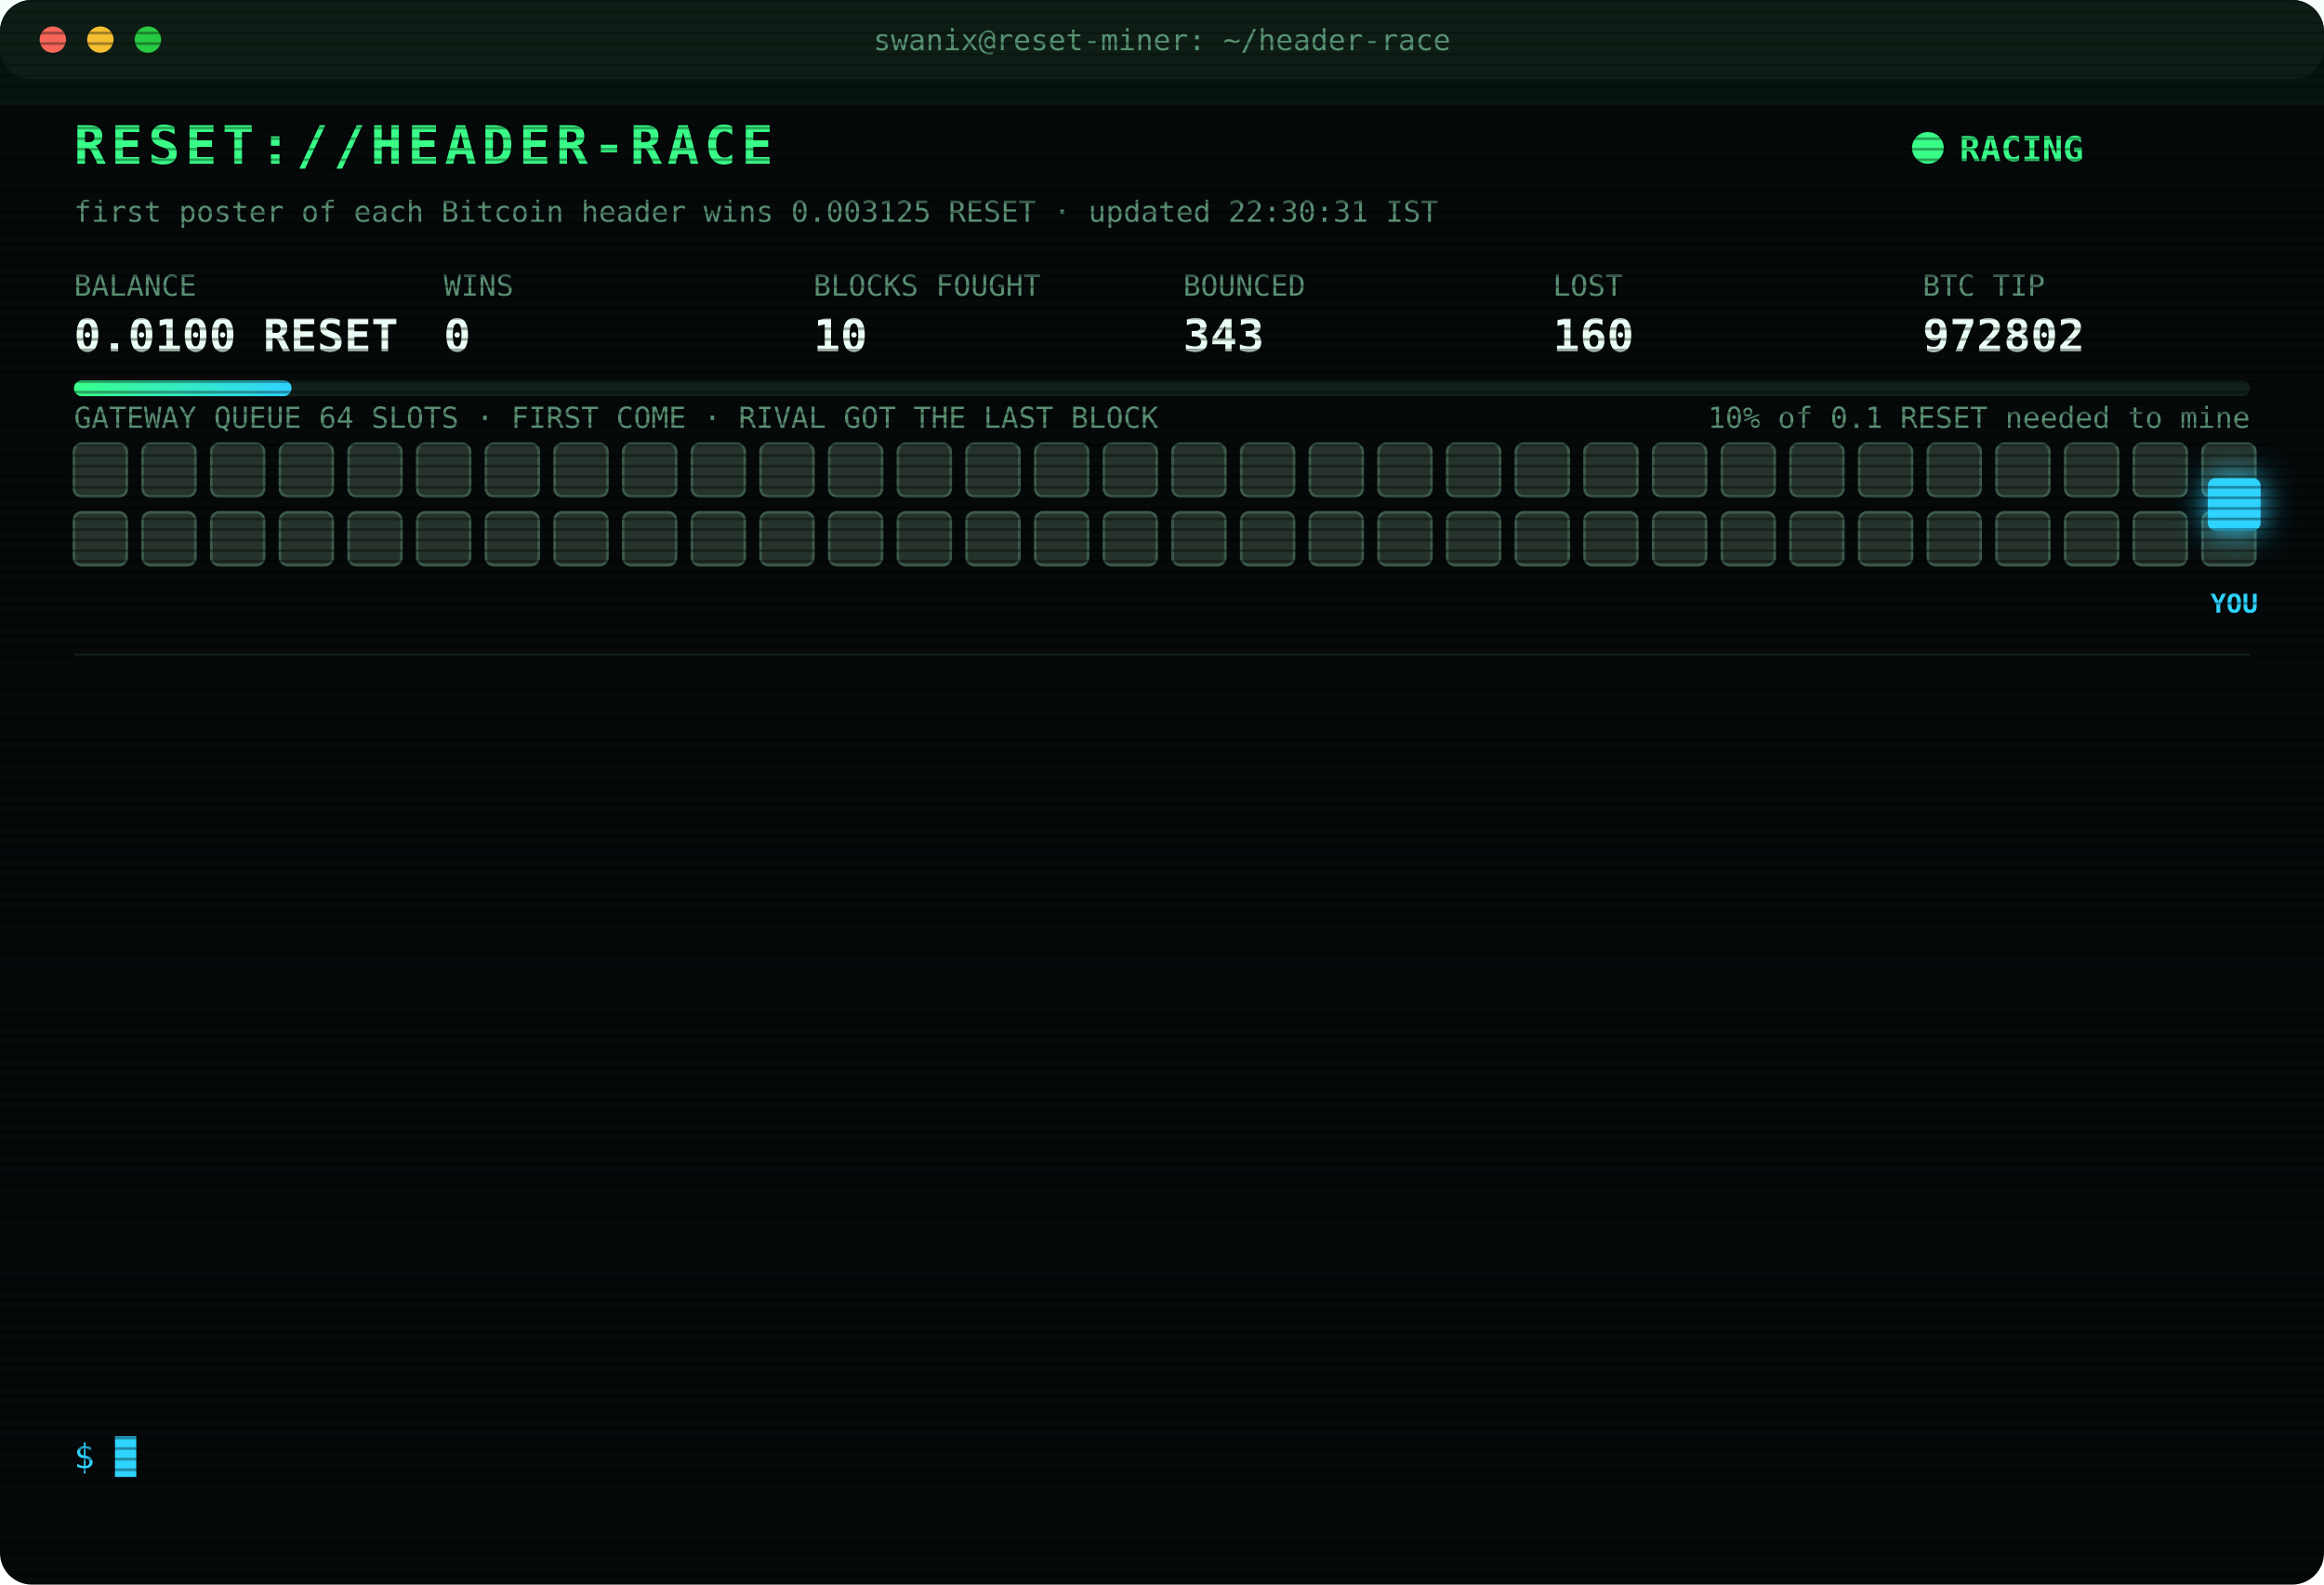
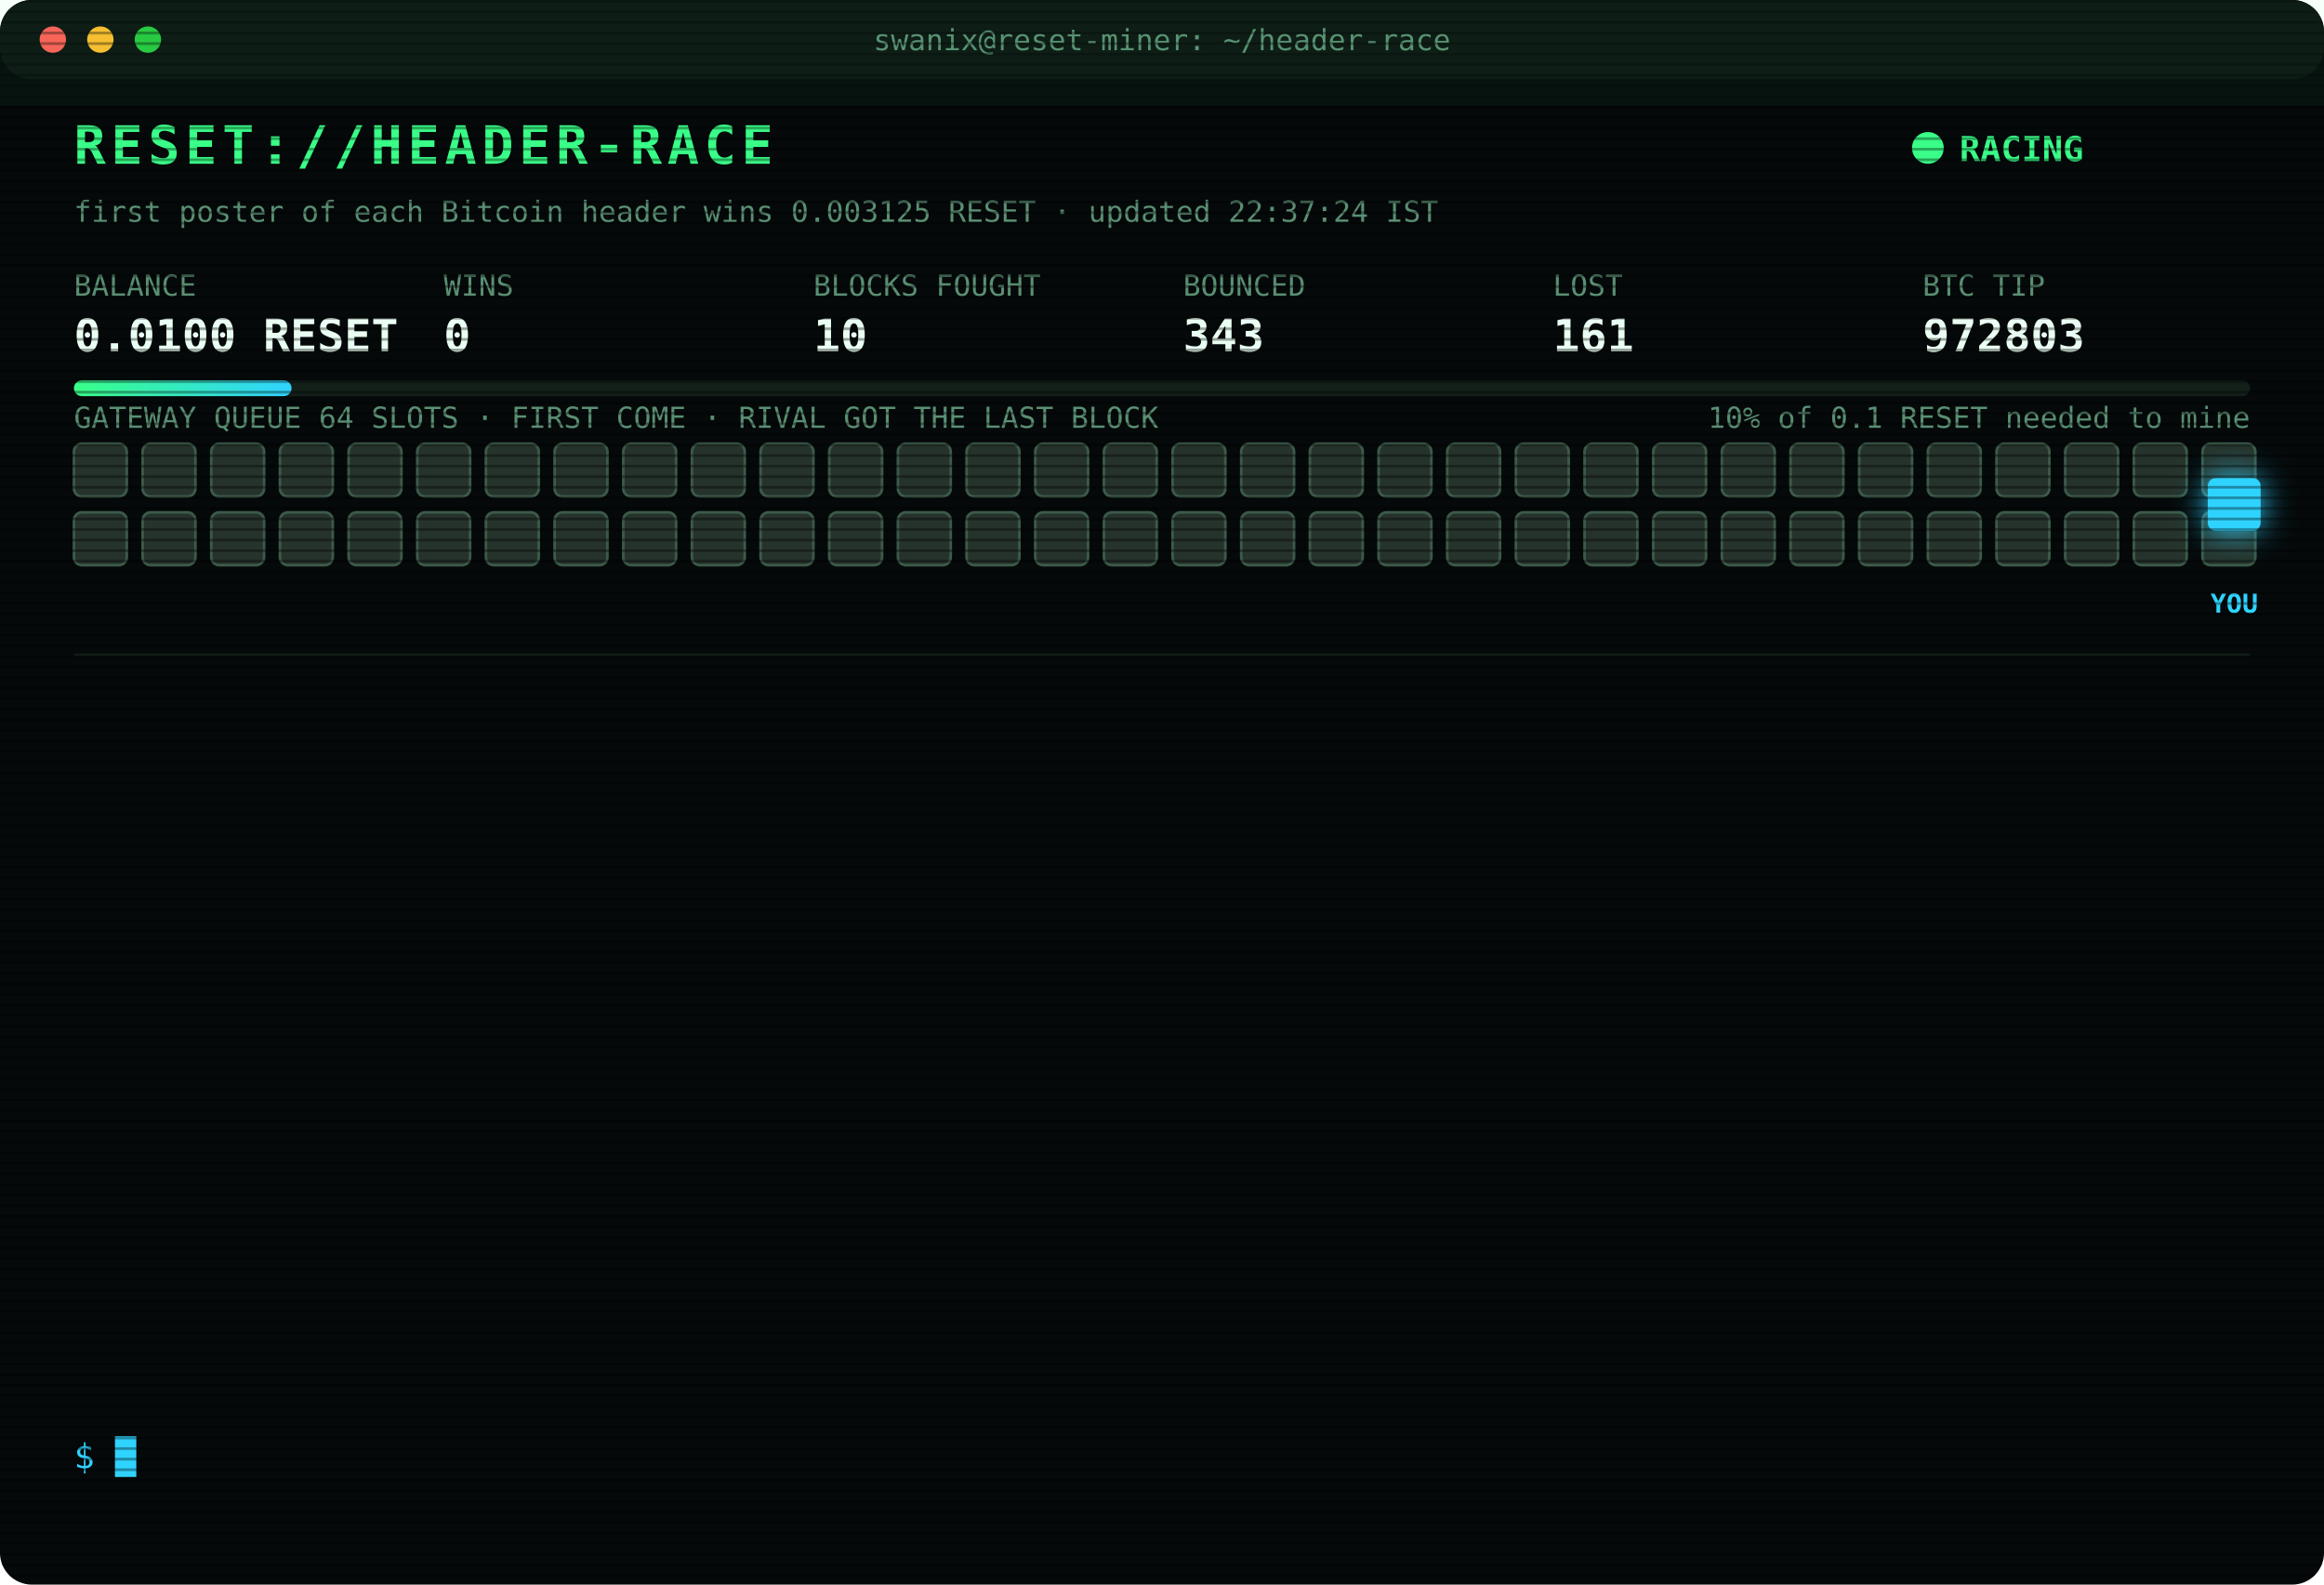
<svg xmlns="http://www.w3.org/2000/svg" width="880" height="600" viewBox="0 0 880 600" font-family="ui-monospace,SFMono-Regular,Menlo,Consolas,monospace">
  <style>
text{font-size:13px;fill:#7CFFB2}
.title{font-size:20px;font-weight:700;fill:#39FF88;letter-spacing:2px;animation:glitch 3s infinite steps(1)}
.sub{fill:#2fd3ff}.k{fill:#5a8f73;font-size:11px}.v{font-size:17px;font-weight:700;fill:#eafff3}
.ts{fill:#3f6b56}.boot{fill:#2fd3ff}.dim{fill:#5a8f73}.bad{fill:#ff4d6d}.warn{fill:#ffd23f}.mag{fill:#ff5cf0}.win{fill:#39FF88;font-weight:700}
.tag{font-size:10px;fill:#2fd3ff;font-weight:700}
.rival{fill:#26332c;stroke:#3c5a49;animation:jam 1.2s infinite alternate}
.idle{fill:#141c18;stroke:#22302a;animation:breathe 4s infinite}
.me{fill:#2fd3ff;filter:drop-shadow(0 0 6px #2fd3ff)}
.hover{animation:nudge 1.1s infinite ease-in-out}.bounce{animation:kick 1.4s infinite}
.ln{opacity:0;animation:in .4s forwards}
.cur{animation:blink 1s infinite steps(1)}
.scan{animation:scan 6s infinite linear}
.led{animation:blink 1.4s infinite}
@keyframes in{from{opacity:0;transform:translateX(-6px)}to{opacity:1;transform:none}}
@keyframes blink{50%{opacity:0}}
@keyframes jam{to{fill:#33463b}}
@keyframes breathe{50%{opacity:.4}}
@keyframes nudge{50%{transform:translateX(-10px)}}
@keyframes kick{0%,100%{transform:none}30%{transform:translateX(-14px)}55%{transform:translateX(10px) translateY(-6px)}}
@keyframes glitch{0%,92%{transform:none}93%{transform:translateX(2px);fill:#ff4d6d}95%{transform:translateX(-2px);fill:#2fd3ff}97%{transform:none}}
@keyframes scan{from{transform:translateY(-40px)}to{transform:translateY(600px)}}
</style>
  <defs>
    <pattern id="sl" width="4" height="4" patternUnits="userSpaceOnUse">
      <rect width="4" height="1" fill="#000" opacity=".35" />
    </pattern>
    <linearGradient id="bar">
      <stop offset="0" stop-color="#39FF88" />
      <stop offset="1" stop-color="#2fd3ff" />
    </linearGradient>
  </defs>
  <rect width="880" height="600" rx="12" fill="#05090a" />
  <rect width="880" height="30" rx="12" fill="#0d1512" />
  <circle cx="20" cy="15" r="5" fill="#ff5f57" />
  <circle cx="38" cy="15" r="5" fill="#febc2e" />
  <circle cx="56" cy="15" r="5" fill="#28c840" />
  <text x="440" y="19" text-anchor="middle" class="k">swanix@reset-miner: ~/header-race</text>
  <text x="28" y="62" class="title">RESET://HEADER-RACE</text>
  <circle class="led" cx="730" cy="56" r="6" fill="#39FF88" />
  <text x="742" y="61" class="win">RACING</text>
-   <text x="28" y="84" class="k">first poster of each Bitcoin header wins 0.003125 RESET · updated 22:30:31 IST</text>
+   <text x="28" y="84" class="k">first poster of each Bitcoin header wins 0.003125 RESET · updated 22:37:24 IST</text>
  <text x="28" y="112" class="k">BALANCE</text>
  <text x="28" y="133" class="v">0.0100 RESET</text>
  <text x="168" y="112" class="k">WINS</text>
  <text x="168" y="133" class="v">0</text>
  <text x="308" y="112" class="k">BLOCKS FOUGHT</text>
  <text x="308" y="133" class="v">10</text>
  <text x="448" y="112" class="k">BOUNCED</text>
  <text x="448" y="133" class="v">343</text>
  <text x="588" y="112" class="k">LOST</text>
-   <text x="588" y="133" class="v">160</text>
+   <text x="588" y="133" class="v">161</text>
  <text x="728" y="112" class="k">BTC TIP</text>
-   <text x="728" y="133" class="v">972802</text>
+   <text x="728" y="133" class="v">972803</text>
  <rect x="28" y="144" width="824" height="6" rx="3" fill="#13201a" />
  <rect x="28" y="144" width="82.4" height="6" rx="3" fill="url(#bar)" />
  <text x="852" y="162" text-anchor="end" class="k">10% of 0.1 RESET needed to mine</text>
  <text x="28" y="162" class="k">GATEWAY QUEUE 64 SLOTS · FIRST COME · RIVAL GOT THE LAST BLOCK</text>
  <rect class="rival" x="28" y="168" width="20" height="20" rx="3" style="animation-delay:0.00s" />
  <rect class="rival" x="54" y="168" width="20" height="20" rx="3" style="animation-delay:0.05s" />
  <rect class="rival" x="80" y="168" width="20" height="20" rx="3" style="animation-delay:0.10s" />
  <rect class="rival" x="106" y="168" width="20" height="20" rx="3" style="animation-delay:0.15s" />
  <rect class="rival" x="132" y="168" width="20" height="20" rx="3" style="animation-delay:0.20s" />
  <rect class="rival" x="158" y="168" width="20" height="20" rx="3" style="animation-delay:0.25s" />
  <rect class="rival" x="184" y="168" width="20" height="20" rx="3" style="animation-delay:0.30s" />
  <rect class="rival" x="210" y="168" width="20" height="20" rx="3" style="animation-delay:0.35s" />
  <rect class="rival" x="236" y="168" width="20" height="20" rx="3" style="animation-delay:0.40s" />
  <rect class="rival" x="262" y="168" width="20" height="20" rx="3" style="animation-delay:0.45s" />
  <rect class="rival" x="288" y="168" width="20" height="20" rx="3" style="animation-delay:0.50s" />
  <rect class="rival" x="314" y="168" width="20" height="20" rx="3" style="animation-delay:0.55s" />
  <rect class="rival" x="340" y="168" width="20" height="20" rx="3" style="animation-delay:0.60s" />
  <rect class="rival" x="366" y="168" width="20" height="20" rx="3" style="animation-delay:0.65s" />
  <rect class="rival" x="392" y="168" width="20" height="20" rx="3" style="animation-delay:0.70s" />
  <rect class="rival" x="418" y="168" width="20" height="20" rx="3" style="animation-delay:0.75s" />
  <rect class="rival" x="444" y="168" width="20" height="20" rx="3" style="animation-delay:0.80s" />
  <rect class="rival" x="470" y="168" width="20" height="20" rx="3" style="animation-delay:0.85s" />
  <rect class="rival" x="496" y="168" width="20" height="20" rx="3" style="animation-delay:0.90s" />
  <rect class="rival" x="522" y="168" width="20" height="20" rx="3" style="animation-delay:0.95s" />
  <rect class="rival" x="548" y="168" width="20" height="20" rx="3" style="animation-delay:1.00s" />
  <rect class="rival" x="574" y="168" width="20" height="20" rx="3" style="animation-delay:1.05s" />
  <rect class="rival" x="600" y="168" width="20" height="20" rx="3" style="animation-delay:1.10s" />
  <rect class="rival" x="626" y="168" width="20" height="20" rx="3" style="animation-delay:1.15s" />
  <rect class="rival" x="652" y="168" width="20" height="20" rx="3" style="animation-delay:1.20s" />
  <rect class="rival" x="678" y="168" width="20" height="20" rx="3" style="animation-delay:1.25s" />
  <rect class="rival" x="704" y="168" width="20" height="20" rx="3" style="animation-delay:1.30s" />
  <rect class="rival" x="730" y="168" width="20" height="20" rx="3" style="animation-delay:1.35s" />
  <rect class="rival" x="756" y="168" width="20" height="20" rx="3" style="animation-delay:1.40s" />
  <rect class="rival" x="782" y="168" width="20" height="20" rx="3" style="animation-delay:1.45s" />
  <rect class="rival" x="808" y="168" width="20" height="20" rx="3" style="animation-delay:1.50s" />
  <rect class="rival" x="834" y="168" width="20" height="20" rx="3" style="animation-delay:1.55s" />
  <rect class="rival" x="28" y="194" width="20" height="20" rx="3" style="animation-delay:1.60s" />
  <rect class="rival" x="54" y="194" width="20" height="20" rx="3" style="animation-delay:1.65s" />
  <rect class="rival" x="80" y="194" width="20" height="20" rx="3" style="animation-delay:1.70s" />
  <rect class="rival" x="106" y="194" width="20" height="20" rx="3" style="animation-delay:1.75s" />
  <rect class="rival" x="132" y="194" width="20" height="20" rx="3" style="animation-delay:1.80s" />
  <rect class="rival" x="158" y="194" width="20" height="20" rx="3" style="animation-delay:1.85s" />
  <rect class="rival" x="184" y="194" width="20" height="20" rx="3" style="animation-delay:1.90s" />
  <rect class="rival" x="210" y="194" width="20" height="20" rx="3" style="animation-delay:1.95s" />
  <rect class="rival" x="236" y="194" width="20" height="20" rx="3" style="animation-delay:2.00s" />
  <rect class="rival" x="262" y="194" width="20" height="20" rx="3" style="animation-delay:2.05s" />
  <rect class="rival" x="288" y="194" width="20" height="20" rx="3" style="animation-delay:2.10s" />
  <rect class="rival" x="314" y="194" width="20" height="20" rx="3" style="animation-delay:2.15s" />
  <rect class="rival" x="340" y="194" width="20" height="20" rx="3" style="animation-delay:2.20s" />
  <rect class="rival" x="366" y="194" width="20" height="20" rx="3" style="animation-delay:2.25s" />
  <rect class="rival" x="392" y="194" width="20" height="20" rx="3" style="animation-delay:2.30s" />
  <rect class="rival" x="418" y="194" width="20" height="20" rx="3" style="animation-delay:2.35s" />
  <rect class="rival" x="444" y="194" width="20" height="20" rx="3" style="animation-delay:2.40s" />
  <rect class="rival" x="470" y="194" width="20" height="20" rx="3" style="animation-delay:2.45s" />
  <rect class="rival" x="496" y="194" width="20" height="20" rx="3" style="animation-delay:2.50s" />
  <rect class="rival" x="522" y="194" width="20" height="20" rx="3" style="animation-delay:2.55s" />
  <rect class="rival" x="548" y="194" width="20" height="20" rx="3" style="animation-delay:2.60s" />
  <rect class="rival" x="574" y="194" width="20" height="20" rx="3" style="animation-delay:2.65s" />
  <rect class="rival" x="600" y="194" width="20" height="20" rx="3" style="animation-delay:2.70s" />
  <rect class="rival" x="626" y="194" width="20" height="20" rx="3" style="animation-delay:2.75s" />
  <rect class="rival" x="652" y="194" width="20" height="20" rx="3" style="animation-delay:2.80s" />
  <rect class="rival" x="678" y="194" width="20" height="20" rx="3" style="animation-delay:2.85s" />
  <rect class="rival" x="704" y="194" width="20" height="20" rx="3" style="animation-delay:2.90s" />
  <rect class="rival" x="730" y="194" width="20" height="20" rx="3" style="animation-delay:2.95s" />
  <rect class="rival" x="756" y="194" width="20" height="20" rx="3" style="animation-delay:3.00s" />
  <rect class="rival" x="782" y="194" width="20" height="20" rx="3" style="animation-delay:3.05s" />
  <rect class="rival" x="808" y="194" width="20" height="20" rx="3" style="animation-delay:3.10s" />
  <rect class="rival" x="834" y="194" width="20" height="20" rx="3" style="animation-delay:3.15s" />
  <g class="hover">
    <rect class="me" x="836" y="181" width="20" height="20" rx="3" />
    <text class="tag" x="846" y="232" text-anchor="middle">YOU</text>
  </g>
  <line x1="28" x2="852" y1="248" y2="248" stroke="#13201a" />
  <g class="ln" style="animation-delay:0.40s">
-     <text x="28" y="270" class="ts">21:13:35</text>
-     <text x="104" y="270" class="bad">[LOST] #972789 taken by a rival miner</text>
+     <text x="28" y="270" class="ts">21:19:34</text>
+     <text x="104" y="270" class="bad">[LOST] #972790 taken by a rival miner</text>
  </g>
  <g class="ln" style="animation-delay:0.65s">
-     <text x="28" y="292" class="ts">21:19:34</text>
-     <text x="104" y="292" class="bad">[LOST] #972790 taken by a rival miner</text>
+     <text x="28" y="292" class="ts">21:20:44</text>
+     <text x="104" y="292" class="bad">[LOST] #972791 taken by a rival miner</text>
  </g>
  <g class="ln" style="animation-delay:0.90s">
-     <text x="28" y="314" class="ts">21:20:44</text>
-     <text x="104" y="314" class="bad">[LOST] #972791 taken by a rival miner</text>
+     <text x="28" y="314" class="ts">21:22:54</text>
+     <text x="104" y="314" class="bad">[LOST] #972792 taken by a rival miner</text>
  </g>
  <g class="ln" style="animation-delay:1.15s">
-     <text x="28" y="336" class="ts">21:22:54</text>
-     <text x="104" y="336" class="bad">[LOST] #972792 taken by a rival miner</text>
+     <text x="28" y="336" class="ts">21:24:23</text>
+     <text x="104" y="336" class="bad">[LOST] #972793 taken by a rival miner</text>
  </g>
  <g class="ln" style="animation-delay:1.40s">
-     <text x="28" y="358" class="ts">21:24:23</text>
-     <text x="104" y="358" class="bad">[LOST] #972793 taken by a rival miner</text>
+     <text x="28" y="358" class="ts">21:24:54</text>
+     <text x="104" y="358" class="bad">[LOST] #972794 taken by a rival miner</text>
  </g>
  <g class="ln" style="animation-delay:1.65s">
-     <text x="28" y="380" class="ts">21:24:54</text>
-     <text x="104" y="380" class="bad">[LOST] #972794 taken by a rival miner</text>
+     <text x="28" y="380" class="ts">21:43:15</text>
+     <text x="104" y="380" class="bad">[LOST] #972795 taken by a rival miner</text>
  </g>
  <g class="ln" style="animation-delay:1.90s">
-     <text x="28" y="402" class="ts">21:43:15</text>
-     <text x="104" y="402" class="bad">[LOST] #972795 taken by a rival miner</text>
+     <text x="28" y="402" class="ts">21:59:00</text>
+     <text x="104" y="402" class="bad">[LOST] #972797 taken by a rival miner</text>
  </g>
  <g class="ln" style="animation-delay:2.15s">
-     <text x="28" y="424" class="ts">21:59:00</text>
-     <text x="104" y="424" class="bad">[LOST] #972797 taken by a rival miner</text>
+     <text x="28" y="424" class="ts">22:05:36</text>
+     <text x="104" y="424" class="bad">[LOST] #972798 taken by a rival miner</text>
  </g>
  <g class="ln" style="animation-delay:2.40s">
-     <text x="28" y="446" class="ts">22:05:36</text>
-     <text x="104" y="446" class="bad">[LOST] #972798 taken by a rival miner</text>
+     <text x="28" y="446" class="ts">22:10:05</text>
+     <text x="104" y="446" class="bad">[LOST] #972799 taken by a rival miner</text>
  </g>
  <g class="ln" style="animation-delay:2.65s">
-     <text x="28" y="468" class="ts">22:10:05</text>
-     <text x="104" y="468" class="bad">[LOST] #972799 taken by a rival miner</text>
+     <text x="28" y="468" class="ts">22:11:20</text>
+     <text x="104" y="468" class="bad">[LOST] #972800 taken by a rival miner</text>
  </g>
  <g class="ln" style="animation-delay:2.90s">
-     <text x="28" y="490" class="ts">22:11:20</text>
-     <text x="104" y="490" class="bad">[LOST] #972800 taken by a rival miner</text>
+     <text x="28" y="490" class="ts">22:23:10</text>
+     <text x="104" y="490" class="bad">[LOST] #972801 taken by a rival miner</text>
  </g>
  <g class="ln" style="animation-delay:3.15s">
-     <text x="28" y="512" class="ts">22:23:10</text>
-     <text x="104" y="512" class="bad">[LOST] #972801 taken by a rival miner</text>
+     <text x="28" y="512" class="ts">22:25:14</text>
+     <text x="104" y="512" class="bad">[LOST] #972802 taken by a rival miner</text>
  </g>
  <g class="ln" style="animation-delay:3.40s">
-     <text x="28" y="534" class="ts">22:25:14</text>
-     <text x="104" y="534" class="bad">[LOST] #972802 taken by a rival miner</text>
+     <text x="28" y="534" class="ts">22:37:24</text>
+     <text x="104" y="534" class="bad">[LOST] #972803 taken by a rival miner</text>
  </g>
  <text x="28" y="556" class="sub">$ <tspan class="cur">█</tspan>
  </text>
  <rect width="880" height="600" rx="12" fill="url(#sl)" pointer-events="none" />
  <rect class="scan" width="880" height="40" fill="#39FF88" opacity=".04" />
</svg>
